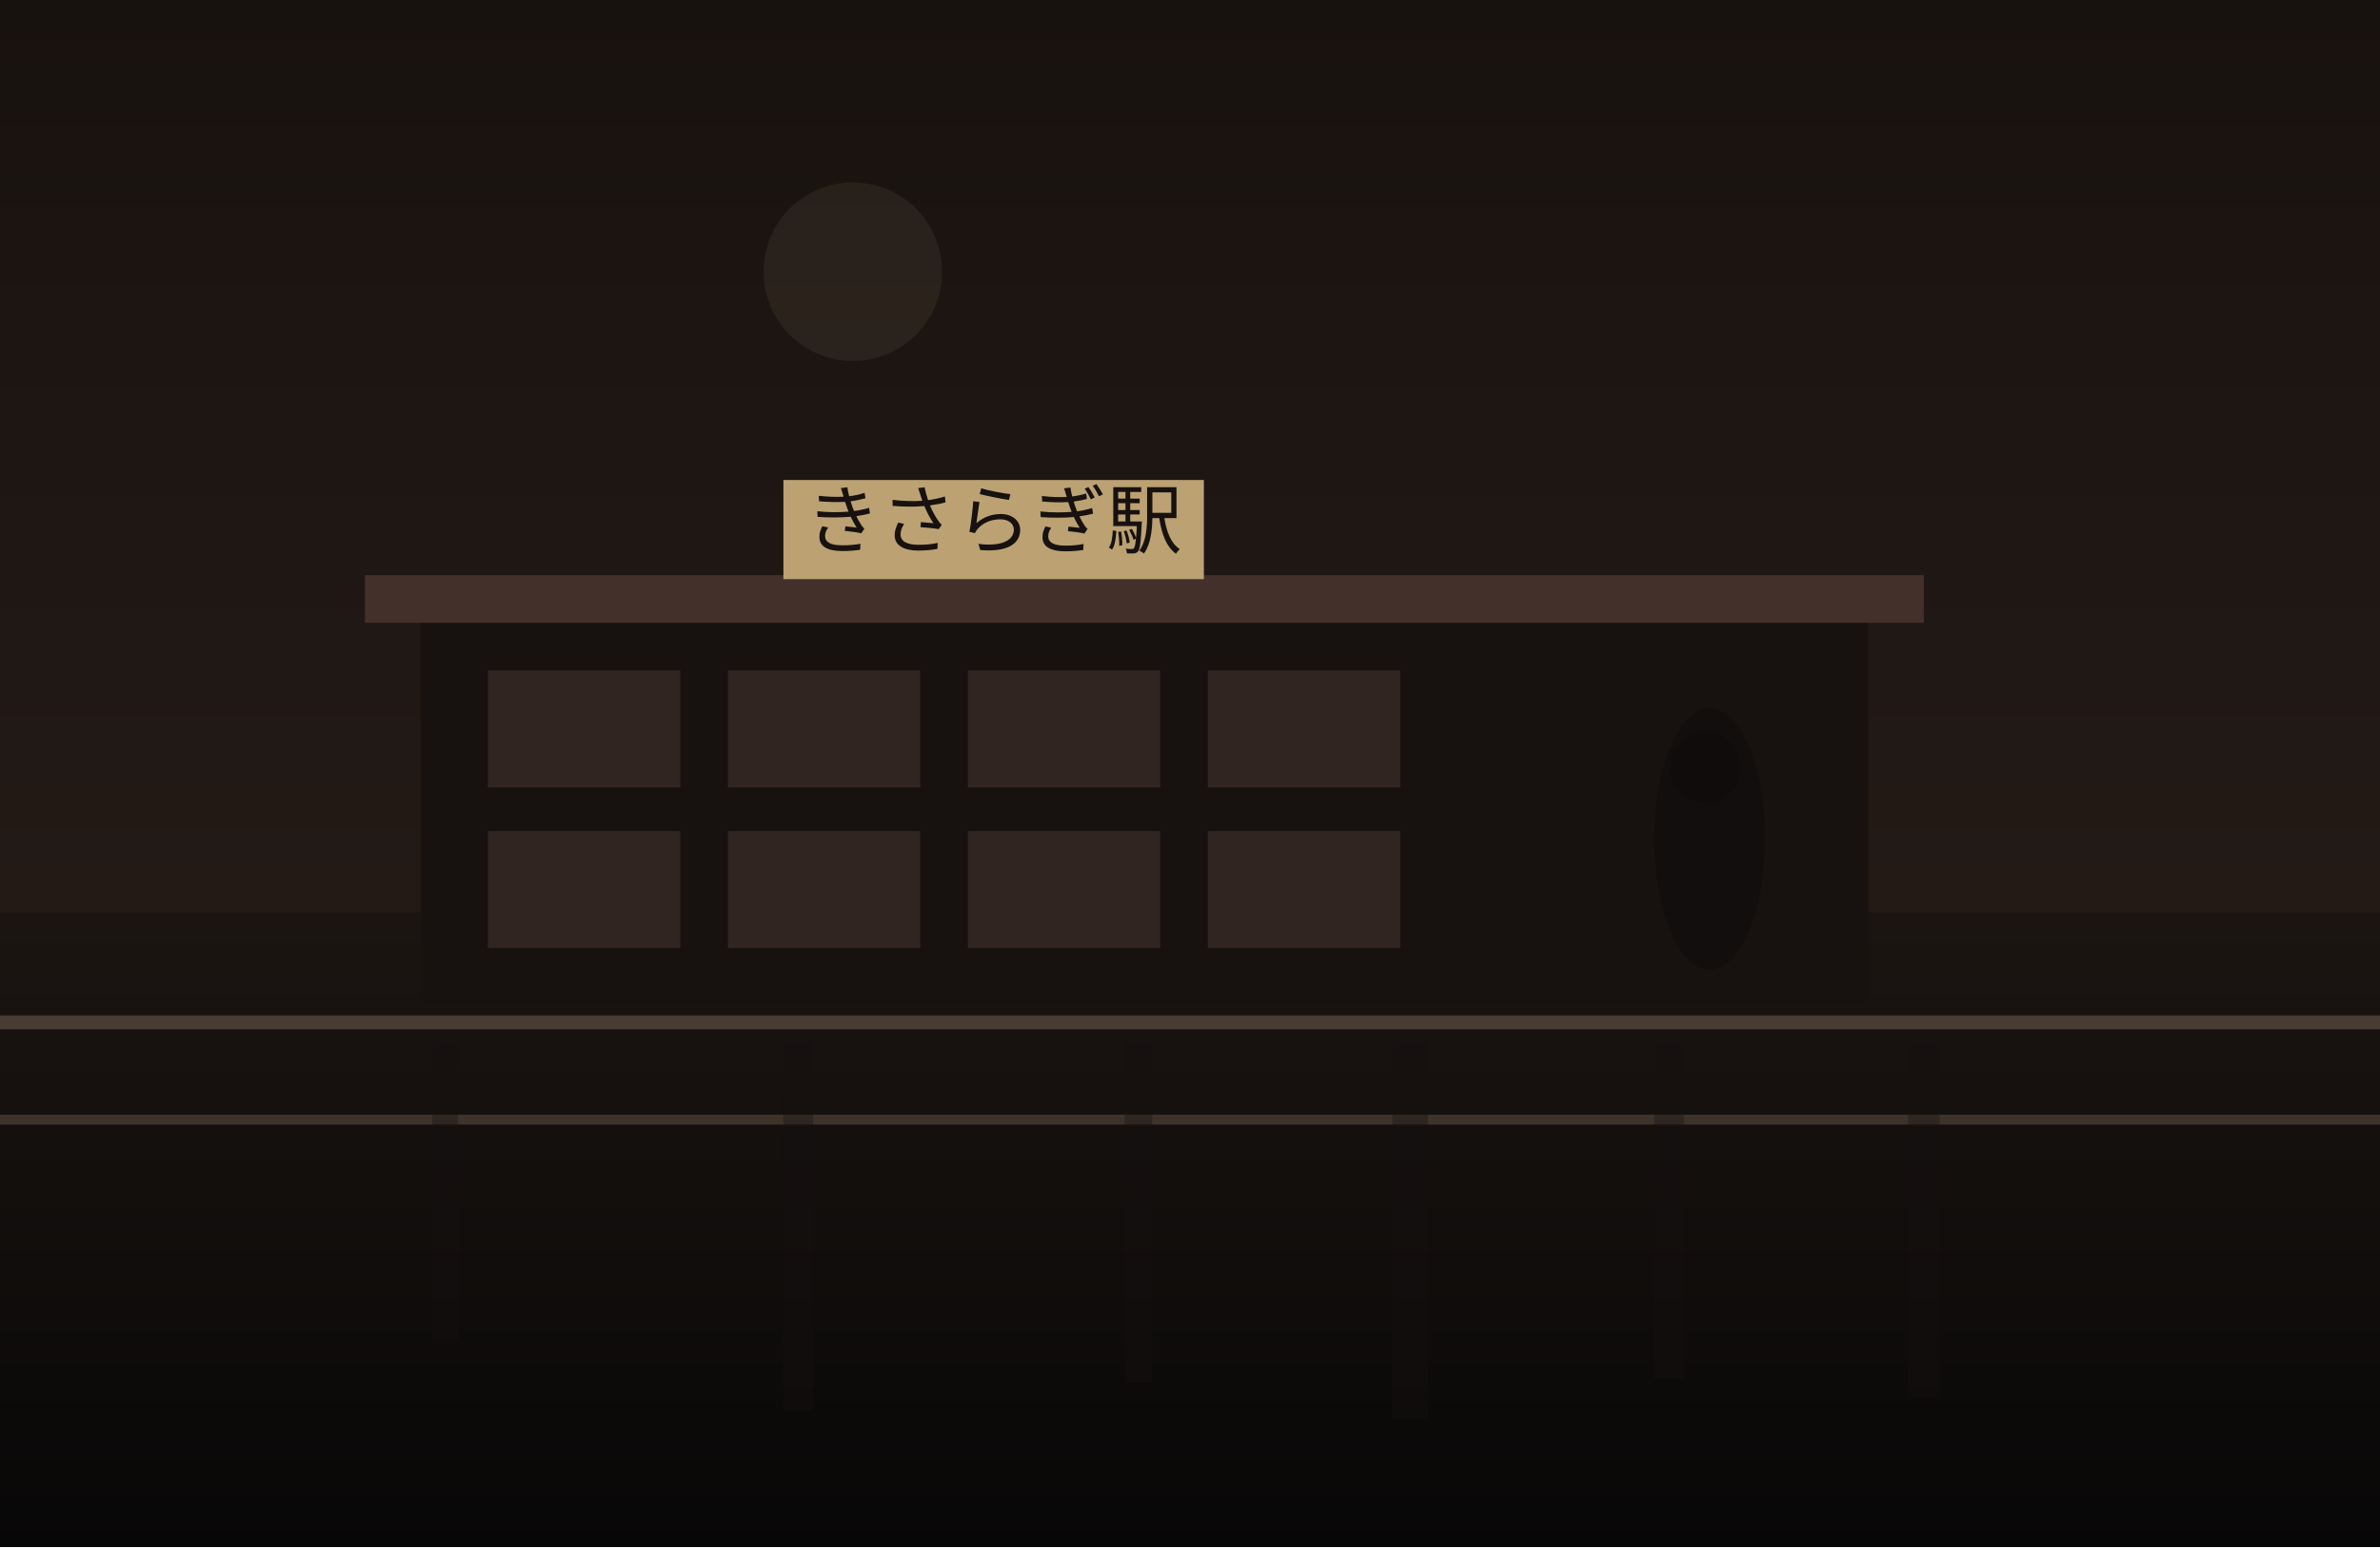
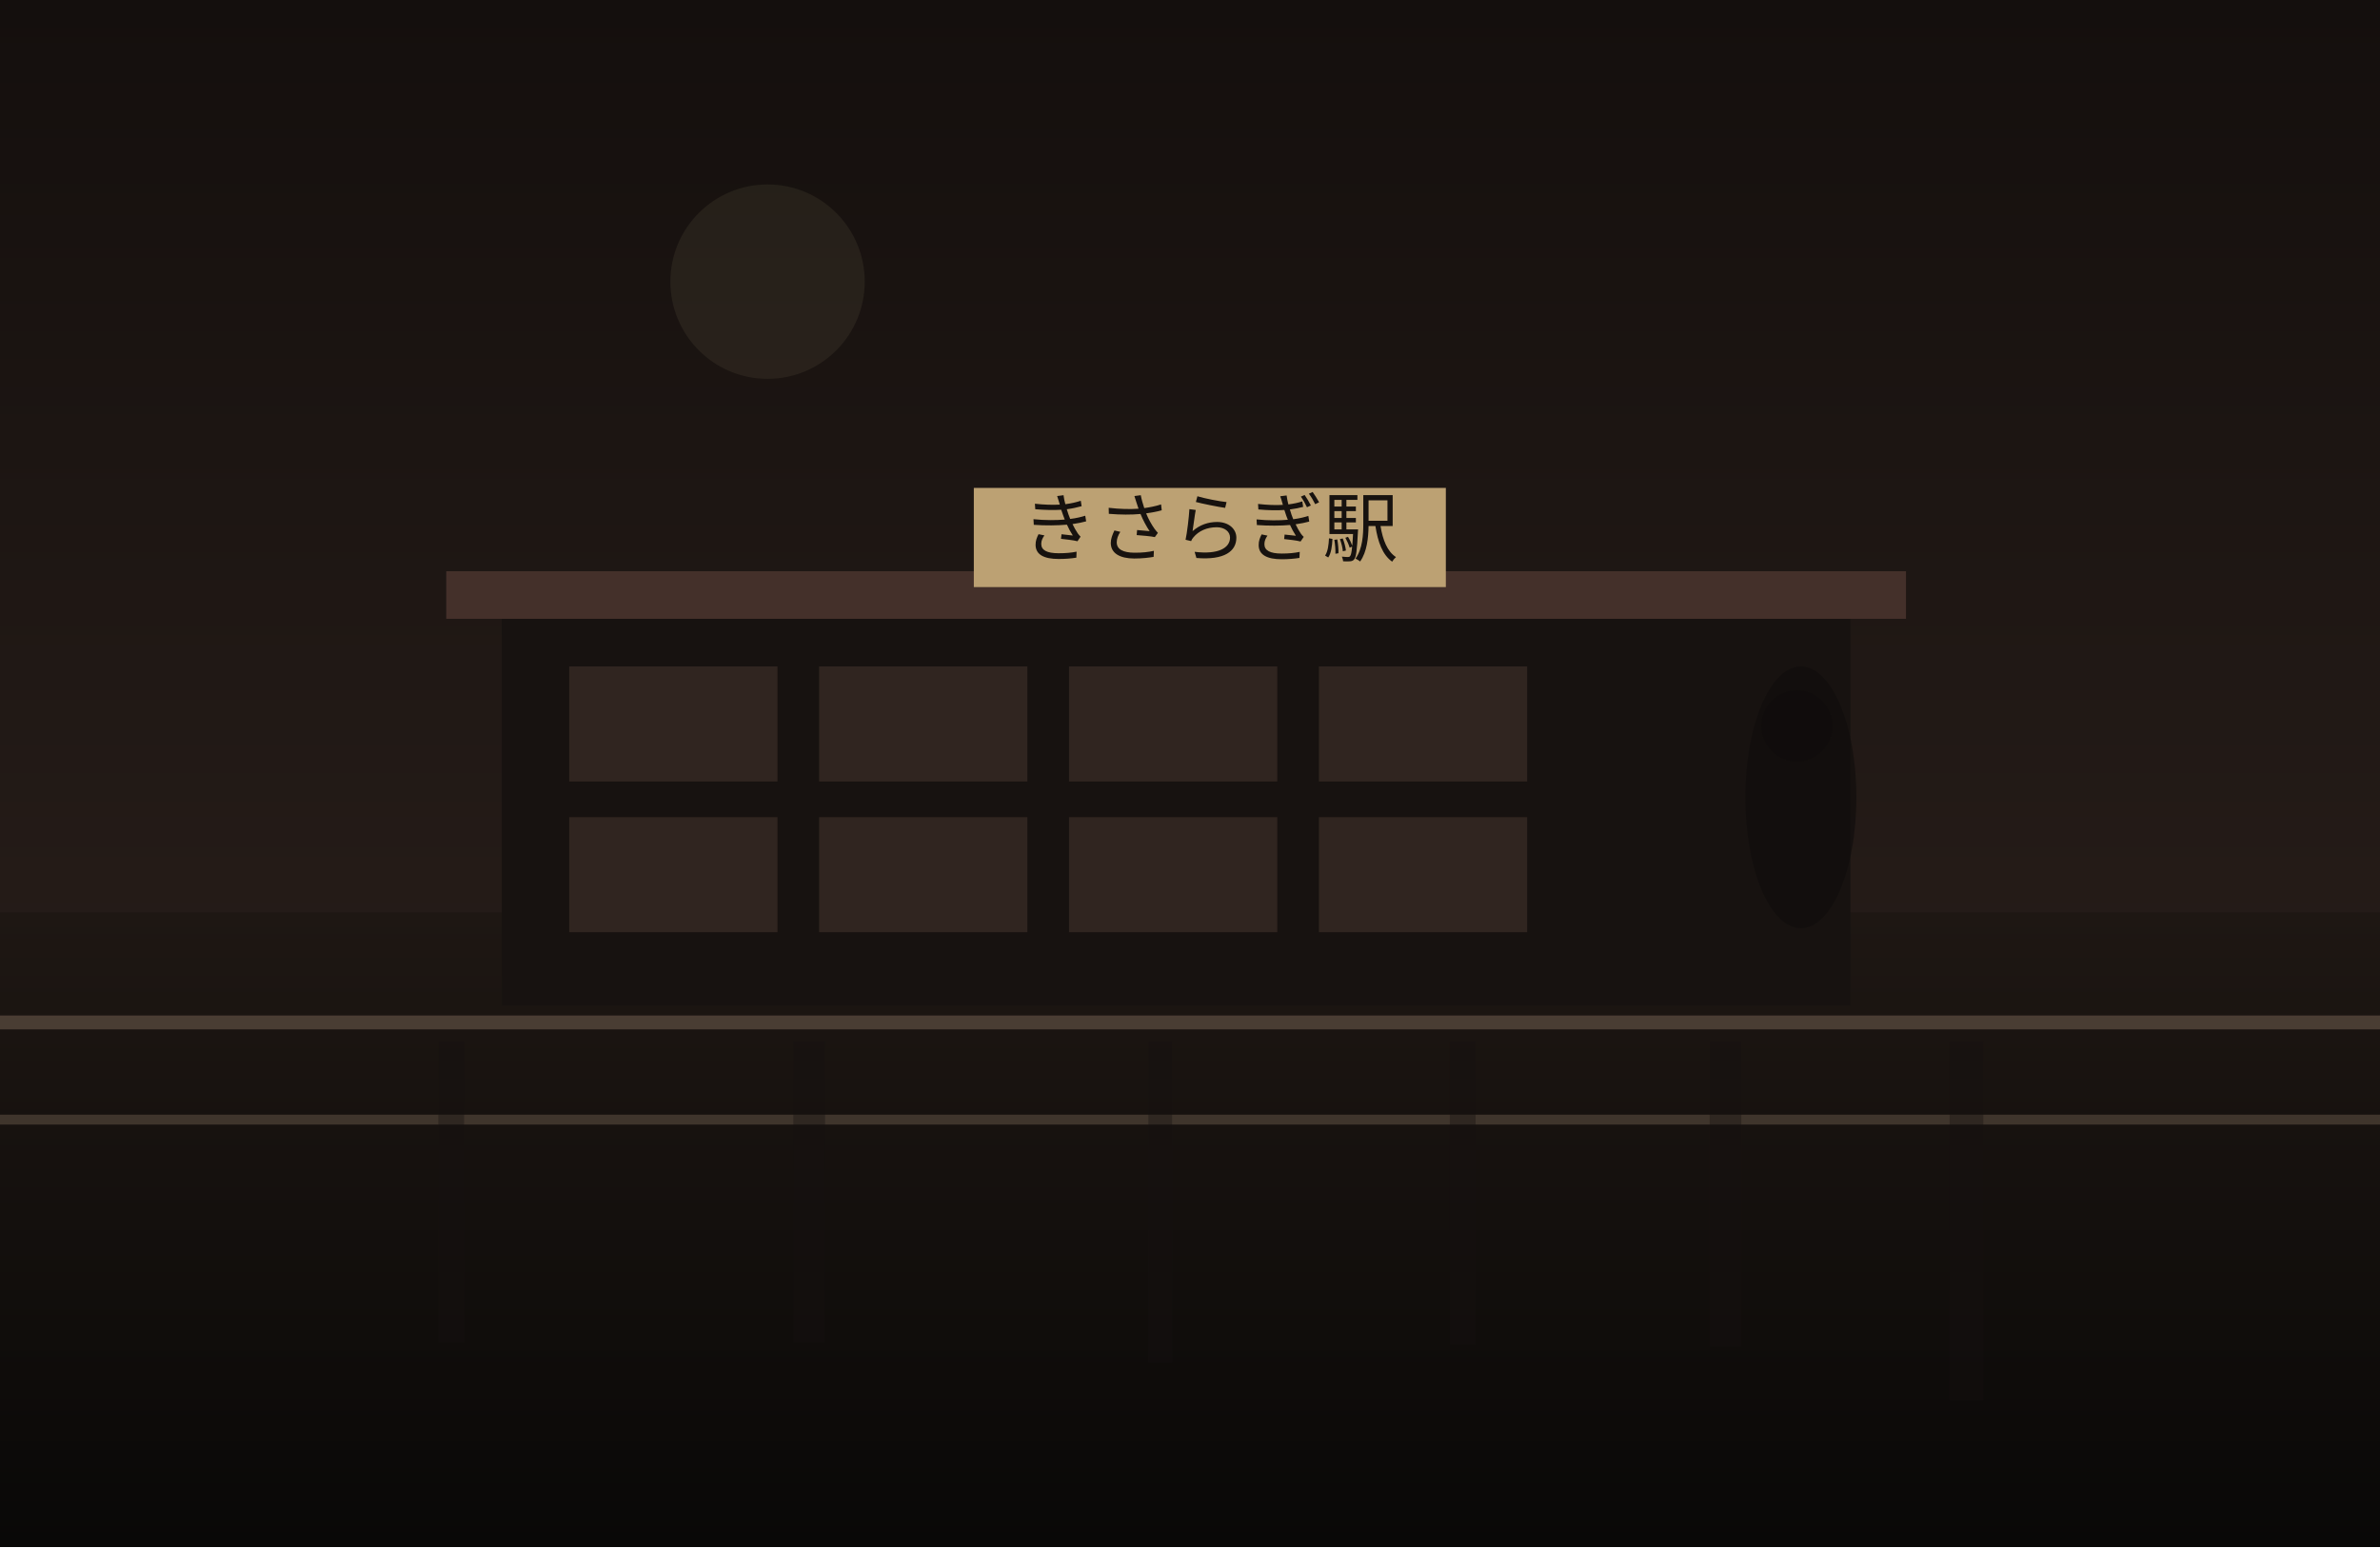
<svg xmlns="http://www.w3.org/2000/svg" width="1200" height="780" viewBox="0 0 1200 780" fill="none">
  <defs>
    <linearGradient id="sky" x1="600" y1="0" x2="600" y2="780" gradientUnits="userSpaceOnUse">
-       <stop stop-color="#18120F" />
-       <stop offset="1" stop-color="#2B201B" />
+       <stop stop-color="#140F0D" />
+       <stop offset="1" stop-color="#30241F" />
    </linearGradient>
    <linearGradient id="ground" x1="600" y1="460" x2="600" y2="780" gradientUnits="userSpaceOnUse">
-       <stop stop-color="#1B1512" />
-       <stop offset="1" stop-color="#080707" />
+       <stop stop-color="#1E1713" />
+       <stop offset="1" stop-color="#090807" />
    </linearGradient>
  </defs>
  <rect width="1200" height="780" fill="url(#sky)" />
-   <circle cx="430" cy="137" r="45" fill="#D2BC91" fill-opacity="0.08" />
+   <circle cx="387" cy="142" r="49" fill="#D2BC91" fill-opacity="0.08" />
  <rect y="460" width="1200" height="320" fill="url(#ground)" />
-   <rect x="212" y="310" width="730" height="196" fill="#171210" />
-   <rect x="184" y="290" width="786" height="24" fill="#44302A" />
-   <rect x="246" y="338" width="97" height="59" fill="#332721" opacity="0.9" />
-   <rect x="367" y="338" width="97" height="59" fill="#332721" opacity="0.9" />
-   <rect x="488" y="338" width="97" height="59" fill="#332721" opacity="0.9" />
-   <rect x="609" y="338" width="97" height="59" fill="#332721" opacity="0.9" />
-   <rect x="246" y="419" width="97" height="59" fill="#332721" opacity="0.9" />
-   <rect x="367" y="419" width="97" height="59" fill="#332721" opacity="0.9" />
-   <rect x="488" y="419" width="97" height="59" fill="#332721" opacity="0.9" />
-   <rect x="609" y="419" width="97" height="59" fill="#332721" opacity="0.9" />
-   <rect x="395" y="242" width="212" height="50" fill="#BCA173" />
-   <text x="501" y="276" text-anchor="middle" font-size="38" font-family="serif" fill="#17120F">きさらぎ駅</text>
+   <rect x="253" y="308" width="680" height="199" fill="#171210" />
+   <rect x="225" y="288" width="736" height="24" fill="#44302A" />
+   <rect x="287" y="336" width="105" height="58" fill="#332721" opacity="0.9" />
+   <rect x="413" y="336" width="105" height="58" fill="#332721" opacity="0.9" />
+   <rect x="539" y="336" width="105" height="58" fill="#332721" opacity="0.9" />
+   <rect x="665" y="336" width="105" height="58" fill="#332721" opacity="0.9" />
+   <rect x="287" y="412" width="105" height="58" fill="#332721" opacity="0.9" />
+   <rect x="413" y="412" width="105" height="58" fill="#332721" opacity="0.9" />
+   <rect x="539" y="412" width="105" height="58" fill="#332721" opacity="0.9" />
+   <rect x="665" y="412" width="105" height="58" fill="#332721" opacity="0.9" />
+   <rect x="491" y="246" width="238" height="50" fill="#BCA173" />
+   <text x="610" y="280" text-anchor="middle" font-size="38" font-family="serif" fill="#17120F">きさらぎ駅</text>
  <rect x="0" y="512" width="1200" height="7" fill="#6F5D4F" fill-opacity="0.56" />
  <rect x="0" y="562" width="1200" height="5" fill="#8A7562" fill-opacity="0.35" />
-   <rect x="218" y="525" width="13" height="151" fill="#151110" opacity="0.38" />
-   <rect x="395" y="525" width="15" height="186" fill="#151110" opacity="0.38" />
-   <rect x="567" y="525" width="14" height="172" fill="#151110" opacity="0.38" />
-   <rect x="702" y="525" width="18" height="190" fill="#151110" opacity="0.38" />
-   <rect x="834" y="525" width="15" height="170" fill="#151110" opacity="0.38" />
-   <rect x="962" y="525" width="16" height="180" fill="#151110" opacity="0.38" />
-   <ellipse cx="862" cy="423" rx="28" ry="66" fill="#0F0C0B" opacity="0.62" />
-   <ellipse cx="860" cy="387" rx="18" ry="18" fill="#0F0C0B" opacity="0.62" />
+   <rect x="221" y="525" width="13" height="152" fill="#151110" opacity="0.38" />
+   <rect x="400" y="525" width="16" height="152" fill="#151110" opacity="0.38" />
+   <rect x="579" y="525" width="12" height="162" fill="#151110" opacity="0.38" />
+   <rect x="731" y="525" width="13" height="153" fill="#151110" opacity="0.38" />
+   <rect x="862" y="525" width="16" height="154" fill="#151110" opacity="0.38" />
+   <rect x="983" y="525" width="17" height="181" fill="#151110" opacity="0.38" />
+   <ellipse cx="908" cy="402" rx="28" ry="66" fill="#0F0C0B" opacity="0.62" />
+   <ellipse cx="906" cy="366" rx="18" ry="18" fill="#0F0C0B" opacity="0.62" />
</svg>
